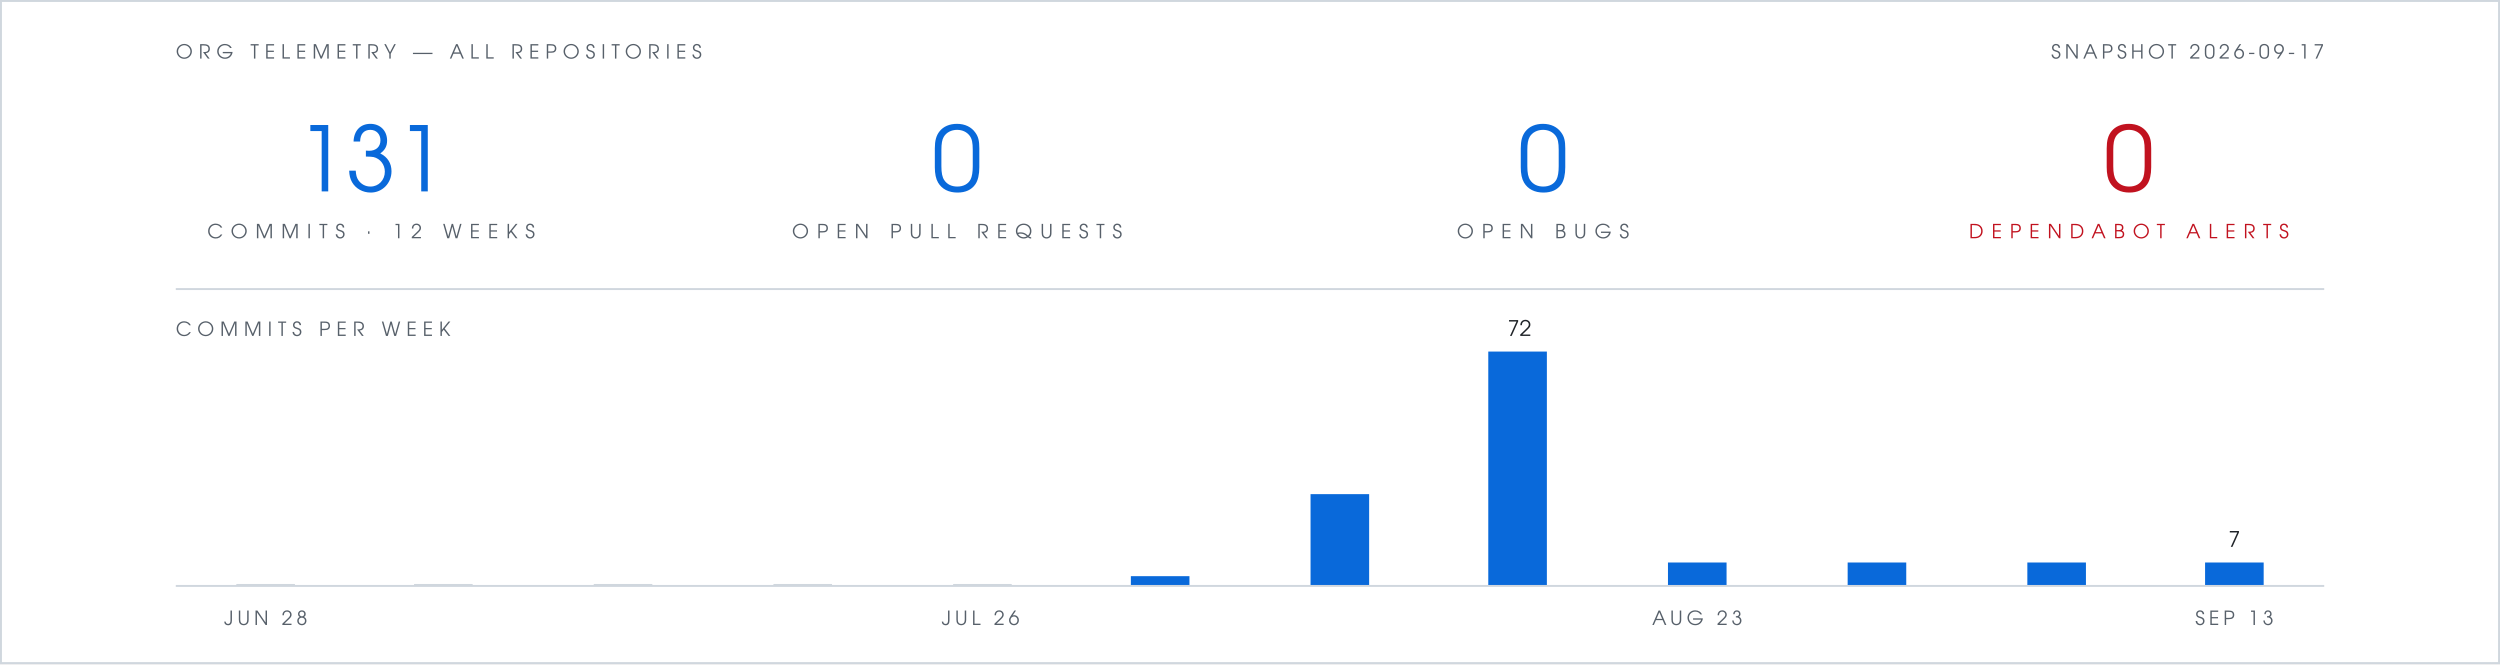
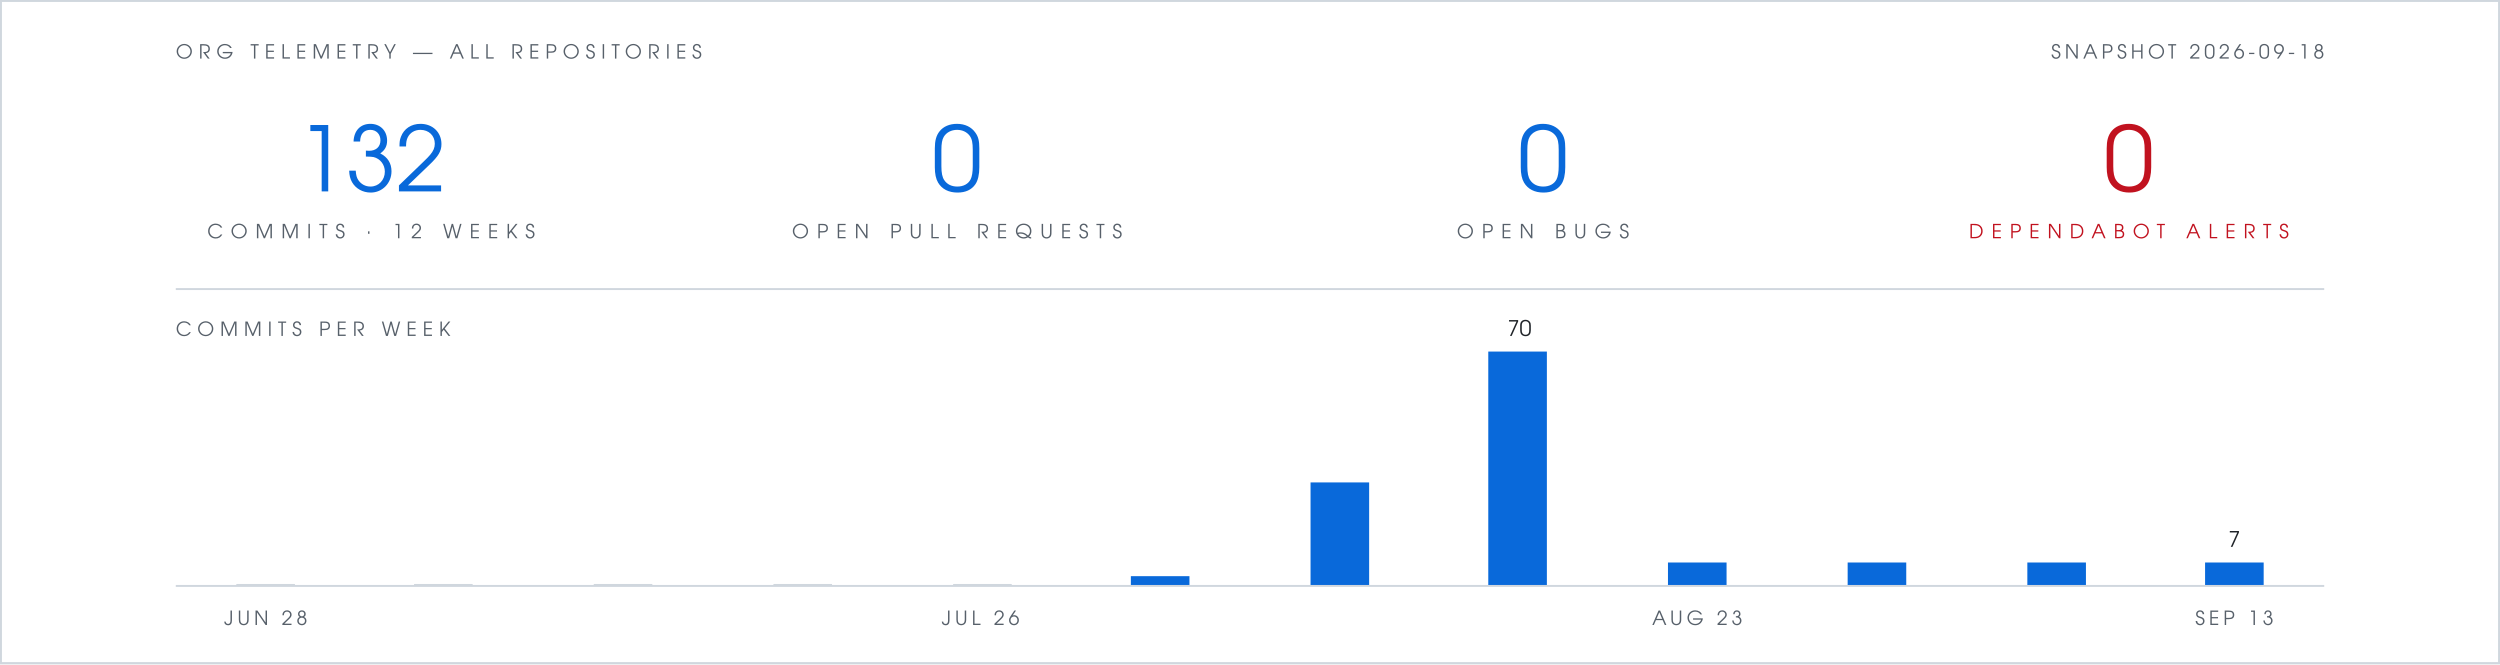
- <svg xmlns="http://www.w3.org/2000/svg" viewBox="0 0 1280 340" width="1280" height="340" role="img" aria-label="Org telemetry: 131 commits in 12 weeks, 0 open pull requests, 0 open bugs, 0 open Dependabot alerts">
+ <svg xmlns="http://www.w3.org/2000/svg" viewBox="0 0 1280 340" width="1280" height="340" role="img" aria-label="Org telemetry: 132 commits in 12 weeks, 0 open pull requests, 0 open bugs, 0 open Dependabot alerts">
  <rect width="1280" height="340" fill="#ffffff" />
  <rect x="0.5" y="0.5" width="1279" height="339" fill="none" stroke="#d0d7de" stroke-width="1" />
  <g font-family="Futura, 'Century Gothic', 'URW Gothic', sans-serif">
    <text x="90" y="30" fill="#57606a" font-size="10" letter-spacing="3">ORG TELEMETRY — ALL REPOSITORIES</text>
-     <text x="1190" y="30" text-anchor="end" fill="#57606a" font-size="10" letter-spacing="2">SNAPSHOT 2026-09-17</text>
+     <text x="1190" y="30" text-anchor="end" fill="#57606a" font-size="10" letter-spacing="2">SNAPSHOT 2026-09-18</text>
    <g text-anchor="middle">
-       <text x="190" y="98" fill="#0969da" font-size="46">131</text>
+       <text x="190" y="98" fill="#0969da" font-size="46">132</text>
      <text x="190" y="122" fill="#57606a" font-size="10" letter-spacing="4">COMMITS · 12 WEEKS</text>
      <text x="490" y="98" fill="#0969da" font-size="46">0</text>
      <text x="490" y="122" fill="#57606a" font-size="10" letter-spacing="4">OPEN PULL REQUESTS</text>
      <text x="790" y="98" fill="#0969da" font-size="46">0</text>
      <text x="790" y="122" fill="#57606a" font-size="10" letter-spacing="4">OPEN BUGS</text>
      <text x="1090" y="98" fill="#c1121f" font-size="46">0</text>
      <text x="1090" y="122" fill="#c1121f" font-size="10" letter-spacing="4">DEPENDABOT ALERTS</text>
    </g>
    <text x="90" y="172" fill="#57606a" font-size="10" letter-spacing="3">COMMITS PER WEEK</text>
-     <text x="778" y="172" text-anchor="middle" font-size="11" fill="#1f2328">72</text>
+     <text x="778" y="172" text-anchor="middle" font-size="11" fill="#1f2328">70</text>
    <text x="1144" y="280" text-anchor="middle" font-size="11" fill="#1f2328">7</text>
    <text x="136" y="320" text-anchor="middle" font-size="10" letter-spacing="2" fill="#57606a">JUN 28</text>
    <text x="502" y="320" text-anchor="middle" font-size="10" letter-spacing="2" fill="#57606a">JUL 26</text>
    <text x="869" y="320" text-anchor="middle" font-size="10" letter-spacing="2" fill="#57606a">AUG 23</text>
    <text x="1144" y="320" text-anchor="middle" font-size="10" letter-spacing="2" fill="#57606a">SEP 13</text>
  </g>
  <line x1="90" y1="148" x2="1190" y2="148" stroke="#d0d7de" stroke-width="1" />
  <rect x="121" y="299" width="30" height="1" fill="#d0d7de" />
  <rect x="212" y="299" width="30" height="1" fill="#d0d7de" />
  <rect x="304" y="299" width="30" height="1" fill="#d0d7de" />
  <rect x="396" y="299" width="30" height="1" fill="#d0d7de" />
  <rect x="488" y="299" width="30" height="1" fill="#d0d7de" />
  <rect x="579" y="295" width="30" height="5" fill="#0969da" />
-   <rect x="671" y="253" width="30" height="47" fill="#0969da" />
+   <rect x="671" y="247" width="30" height="53" fill="#0969da" />
  <rect x="762" y="180" width="30" height="120" fill="#0969da" />
  <rect x="854" y="288" width="30" height="12" fill="#0969da" />
  <rect x="946" y="288" width="30" height="12" fill="#0969da" />
  <rect x="1038" y="288" width="30" height="12" fill="#0969da" />
  <rect x="1129" y="288" width="30" height="12" fill="#0969da" />
  <line x1="90" y1="300" x2="1190" y2="300" stroke="#d0d7de" stroke-width="1" />
</svg>
